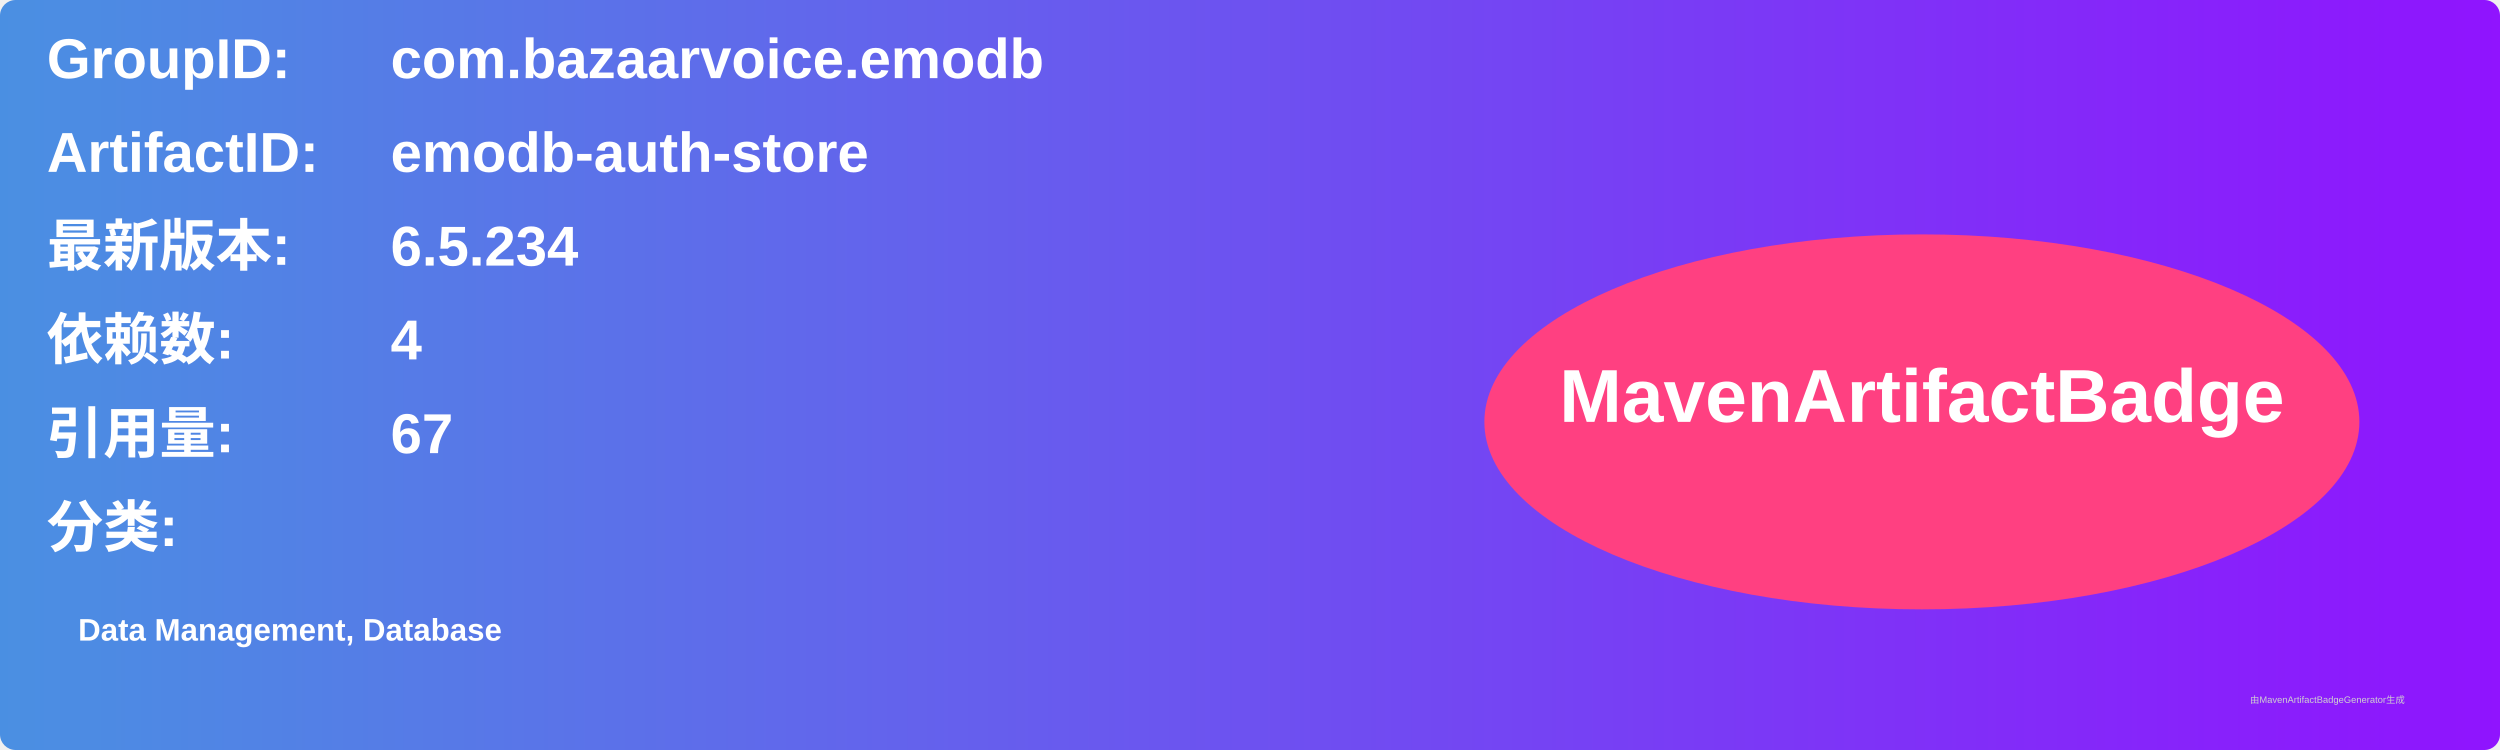
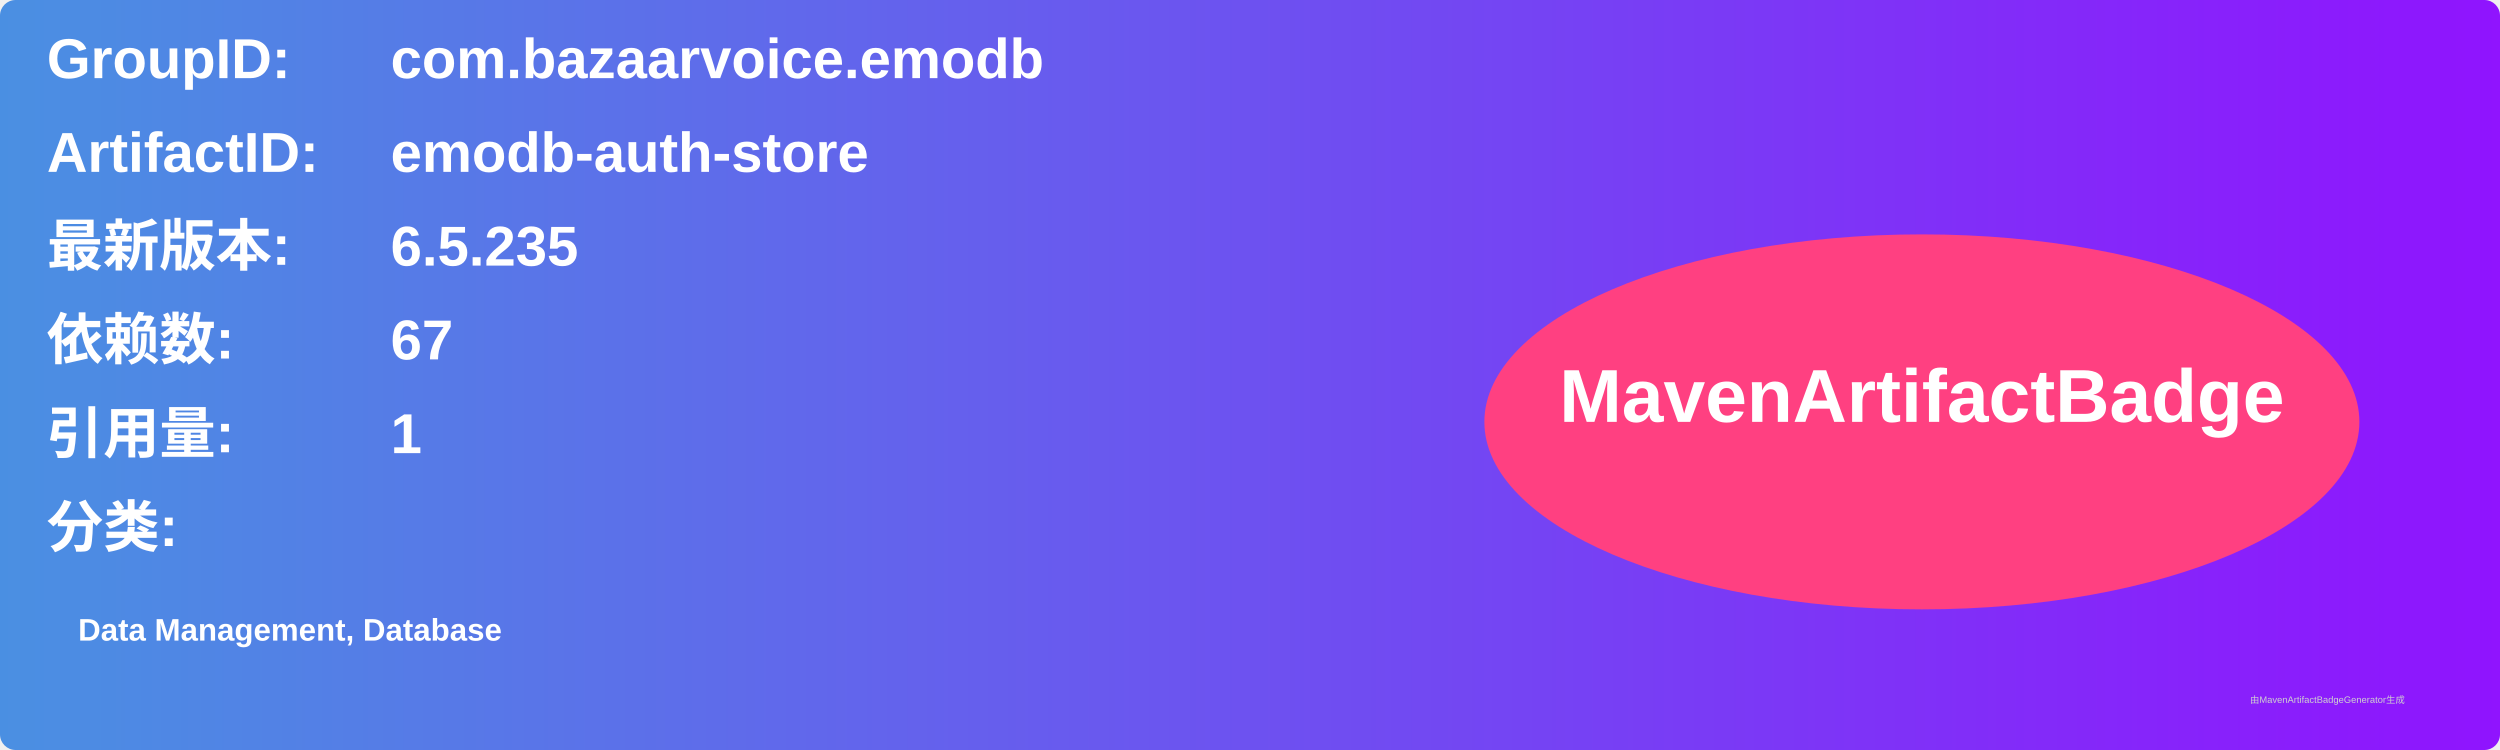
<svg xmlns="http://www.w3.org/2000/svg" width="800" height="240" viewBox="0 0 800 240">
  <linearGradient id="grad" x1="0%" y1="0%" x2="100%" y2="0%">
    <stop offset="0%" stop-color="#4a90e2" />
    <stop offset="100%" stop-color="#9013fe" />
  </linearGradient>
  <rect width="100%" height="100%" rx="5" ry="5" fill="url(#grad)" />
  <g transform="translate(15, 15)">
    <text x="0" y="10" font-family="Arial" font-size="18" fill="white" font-weight="bold" width="260">GroupID:</text>
    <text x="110" y="10" font-family="Arial" font-size="18" fill="white" font-weight="bold" width="460">com.bazaarvoice.emodb</text>
    <text x="0" y="40" font-family="Arial" font-size="18" fill="white" font-weight="bold" width="260">ArtifactID:</text>
    <text x="110" y="40" font-family="Arial" font-size="18" fill="white" font-weight="bold" width="460">emodb-auth-store</text>
    <text x="0" y="70" font-family="Arial" font-size="18" fill="white" font-weight="bold">最新版本:</text>
    <text x="110" y="70" font-family="Arial" font-size="18" fill="white" font-weight="bold">
-       <tspan font-weight="bold">6.5.234</tspan>
+       <tspan font-weight="bold">6.5.235</tspan>
    </text>
    <text x="0" y="100" font-family="Arial" font-size="18" fill="white" font-weight="bold">依赖数: </text>
    <text x="110" y="100" font-family="Arial" font-size="18" fill="white">
-       <tspan font-weight="bold">4</tspan>
+       <tspan font-weight="bold">67</tspan>
    </text>
    <text x="0" y="130" font-family="Arial" font-size="18" fill="white" font-weight="bold">引用量: </text>
    <text x="110" y="130" font-family="Arial" font-size="18" fill="white">
-       <tspan font-weight="bold">67</tspan>
+       <tspan font-weight="bold">1</tspan>
    </text>
    <text x="0" y="160" font-family="Arial" font-size="18" fill="white" font-weight="bold">分类:</text>
    <text x="10" y="190" font-family="Arial" font-size="10" fill="white">
      <tspan font-weight="bold">Data Management, Database</tspan>
    </text>
    <ellipse cx="600" cy="120" rx="140" ry="60" fill="#ff4081" />
    <text x="600" y="120" text-anchor="middle" font-family="Arial" font-size="24" fill="white" font-weight="bold">MavenArtifactBadge</text>
  </g>
  <text x="720" y="225" font-family="Arial" font-size="3" fill="#d0d0d0">由MavenArtifactBadgeGenerator生成</text>
</svg>
